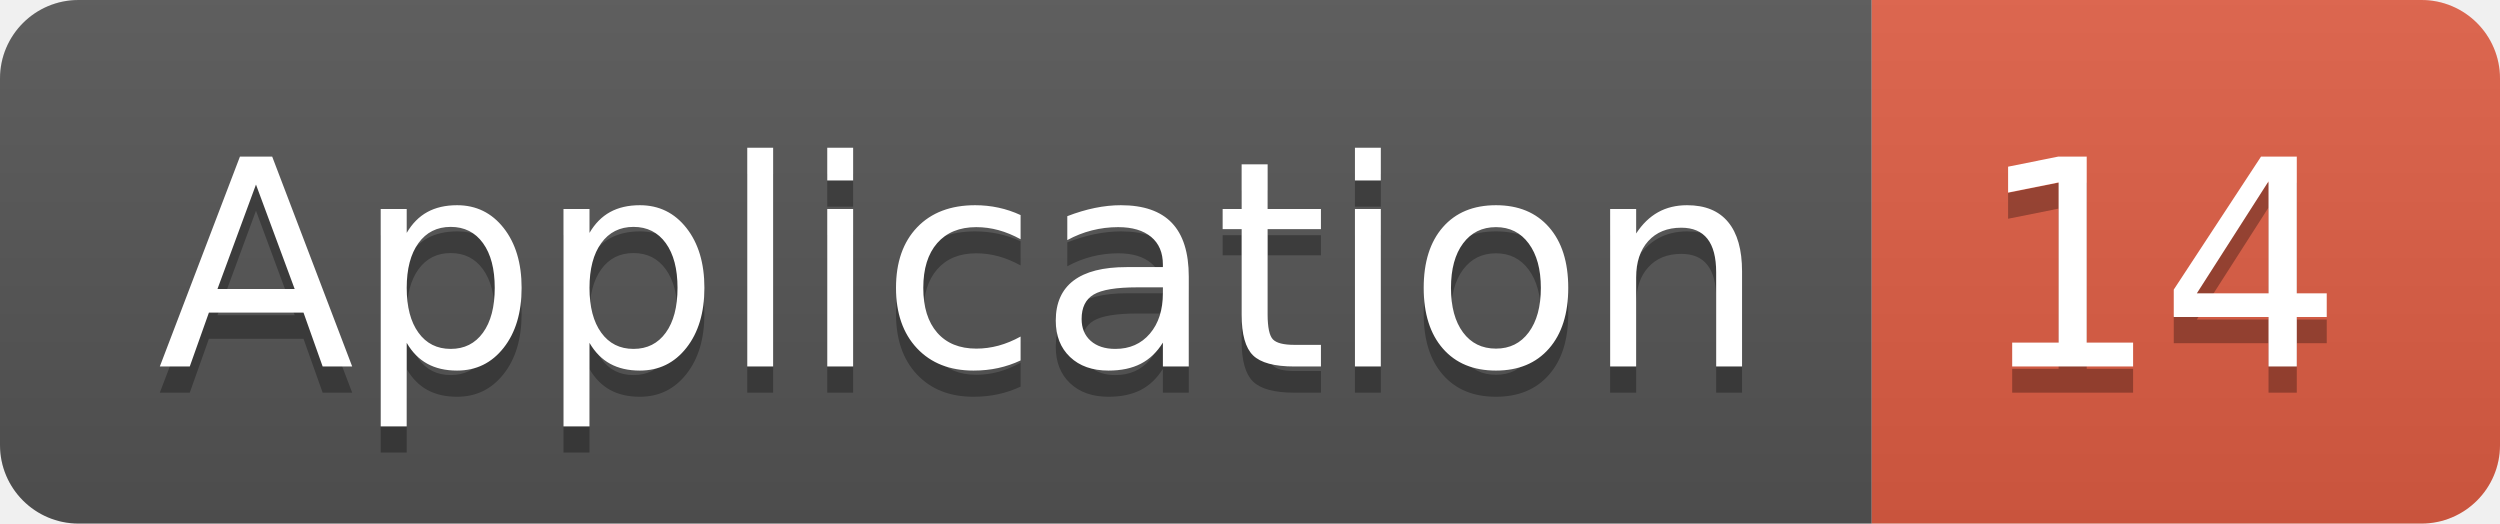
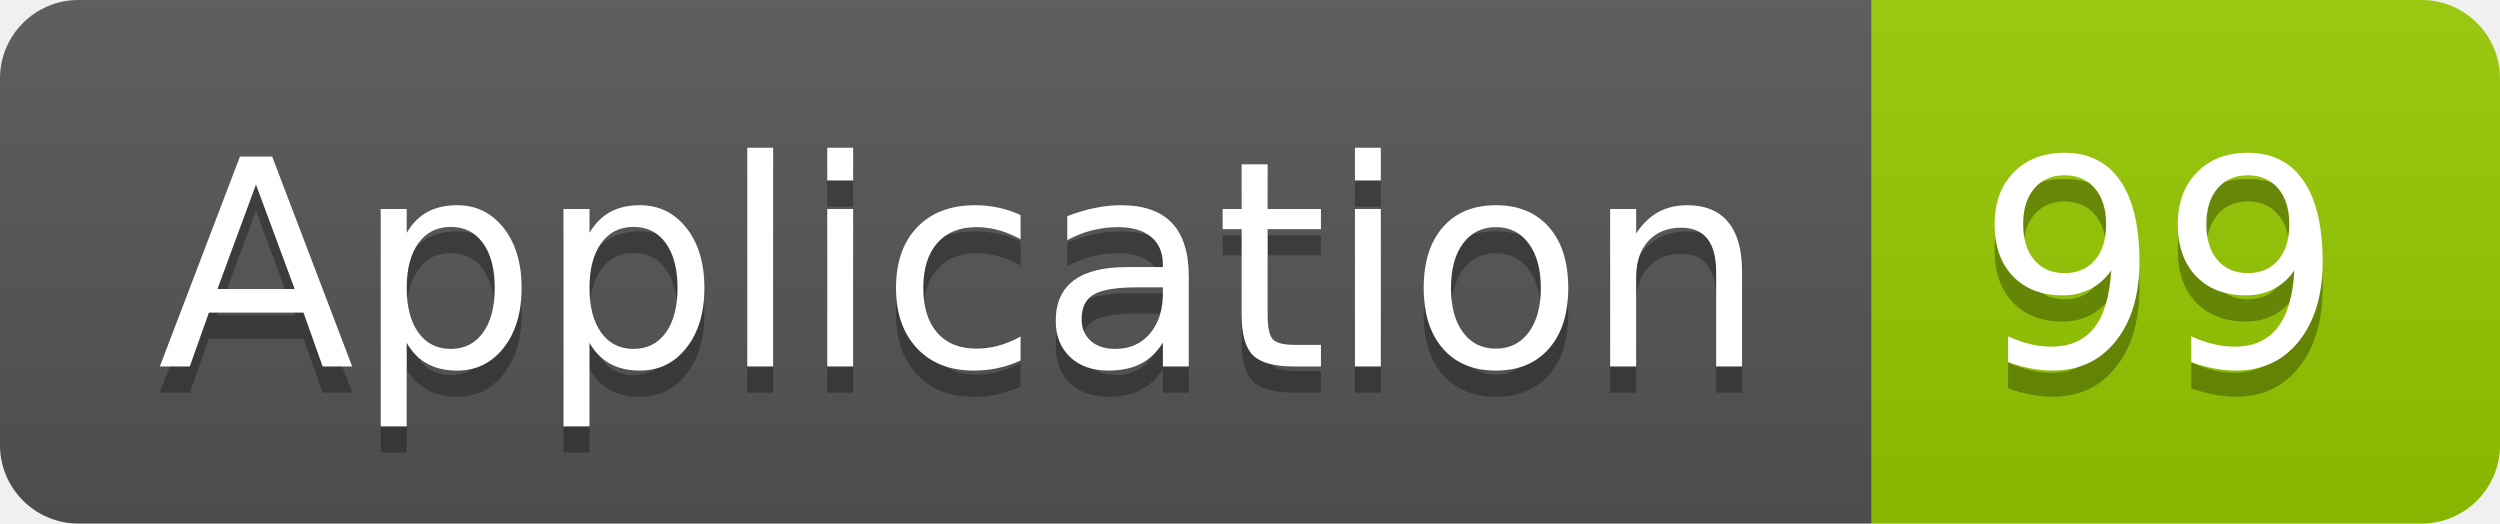
<svg xmlns="http://www.w3.org/2000/svg" width="95.5" height="20">
  <linearGradient id="smooth" x2="0" y2="100%">
    <stop offset="0" stop-color="#bbb" stop-opacity=".1" />
    <stop offset="1" stop-opacity=".1" />
  </linearGradient>
  <clipPath id="round">
    <rect width="95.5" height="20" rx="3" fill="#fff" />
  </clipPath>
  <g clip-path="url(#round)">
    <rect width="71.5" height="20" fill="#555" />
-     <rect x="71.5" width="24.0" height="20" fill="#e05d44" />
+     <rect x="71.5" width="24.0" height="20" fill="#97CA00" />
    <rect width="95.5" height="20" fill="url(#smooth)" />
  </g>
  <g fill="#fff" text-anchor="middle" font-family="DejaVu Sans,Verdana,Geneva,sans-serif" font-size="110">
    <text x="367.5" y="150" fill="#010101" fill-opacity=".3" transform="scale(0.1)" textLength="615.0" lengthAdjust="spacing">Application</text>
    <text x="367.5" y="140" transform="scale(0.1)" textLength="615.0" lengthAdjust="spacing">Application</text>
-     <text x="825.0" y="150" fill="#010101" fill-opacity=".3" transform="scale(0.1)" textLength="140.0" lengthAdjust="spacing">14</text>
-     <text x="825.0" y="140" transform="scale(0.1)" textLength="140.0" lengthAdjust="spacing">14</text>
+     <text x="825.0" y="150" fill="#010101" fill-opacity=".3" transform="scale(0.1)" textLength="140.0" lengthAdjust="spacing">99</text>
+     <text x="825.0" y="140" transform="scale(0.1)" textLength="140.0" lengthAdjust="spacing">99</text>
  </g>
</svg>
